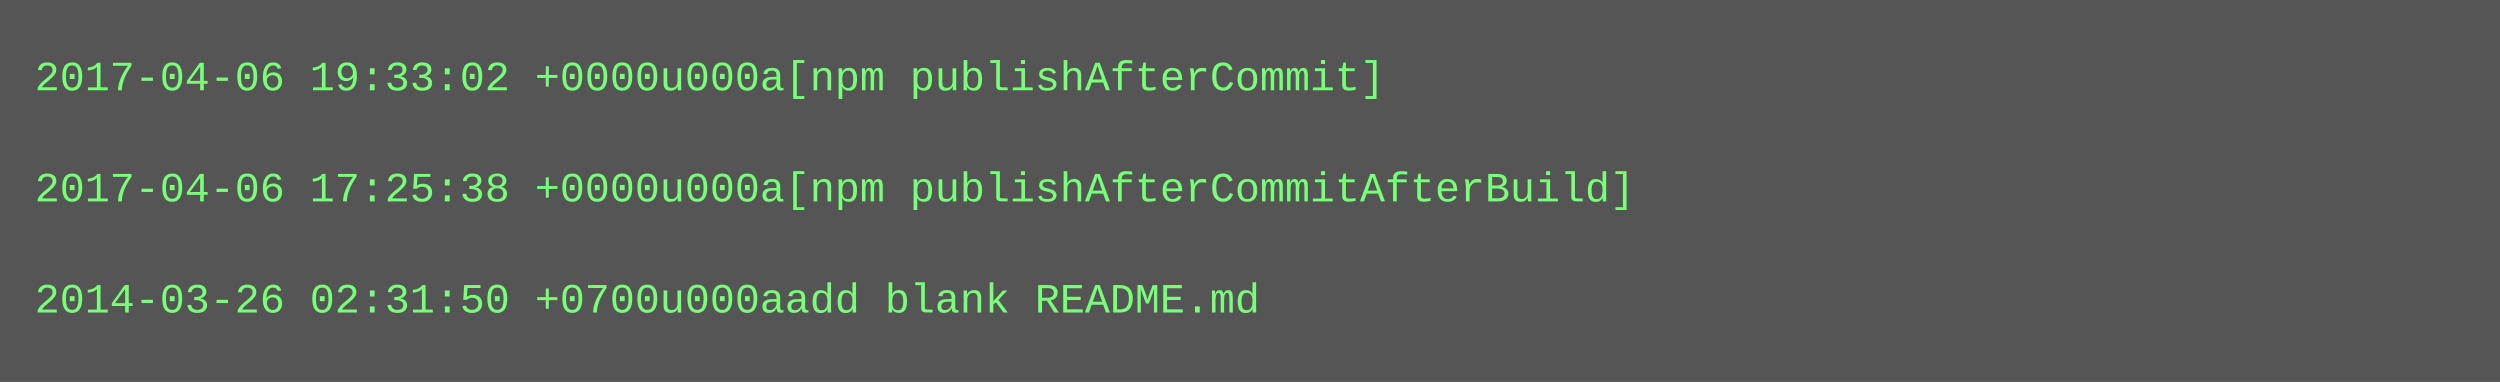
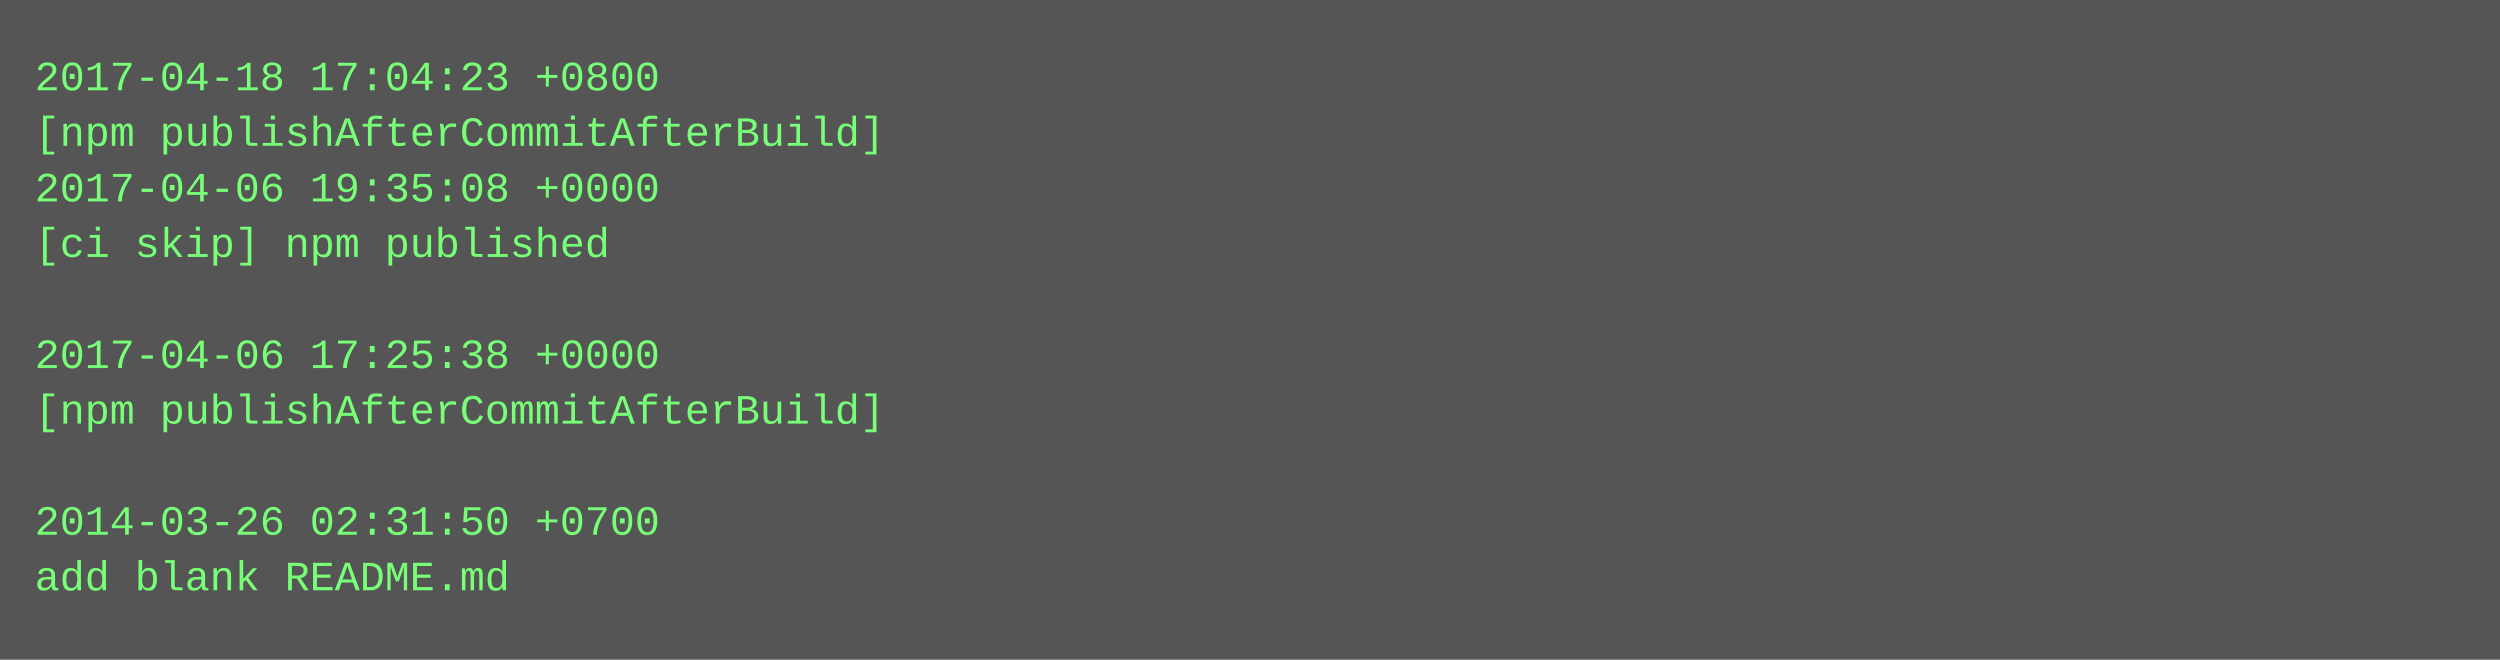
- <svg xmlns="http://www.w3.org/2000/svg" height="110" width="720">
-   <rect height="110" fill="#555" width="720" />
+ <svg xmlns="http://www.w3.org/2000/svg" height="190" width="720">
+   <rect height="190" fill="#555" width="720" />
  <text fill="#7f7" font-family="Courier New" font-size="12" xml:space="preserve">
-     <tspan x="10" y="26">2017-04-06 19:33:02 +0000u000a[npm publishAfterCommit]</tspan>
-     <tspan x="10" y="42" />
-     <tspan x="10" y="58">2017-04-06 17:25:38 +0000u000a[npm publishAfterCommitAfterBuild]</tspan>
-     <tspan x="10" y="74" />
-     <tspan x="10" y="90">2014-03-26 02:31:50 +0700u000aadd blank README.md</tspan>
+     <tspan x="10" y="26">2017-04-18 17:04:23 +0800</tspan>
+     <tspan x="10" y="42">[npm publishAfterCommitAfterBuild]</tspan>
+     <tspan x="10" y="58">2017-04-06 19:35:08 +0000</tspan>
+     <tspan x="10" y="74">[ci skip] npm published</tspan>
+     <tspan x="10" y="90" />
+     <tspan x="10" y="106">2017-04-06 17:25:38 +0000</tspan>
+     <tspan x="10" y="122">[npm publishAfterCommitAfterBuild]</tspan>
+     <tspan x="10" y="138" />
+     <tspan x="10" y="154">2014-03-26 02:31:50 +0700</tspan>
+     <tspan x="10" y="170">add blank README.md</tspan>
  </text>
</svg>
